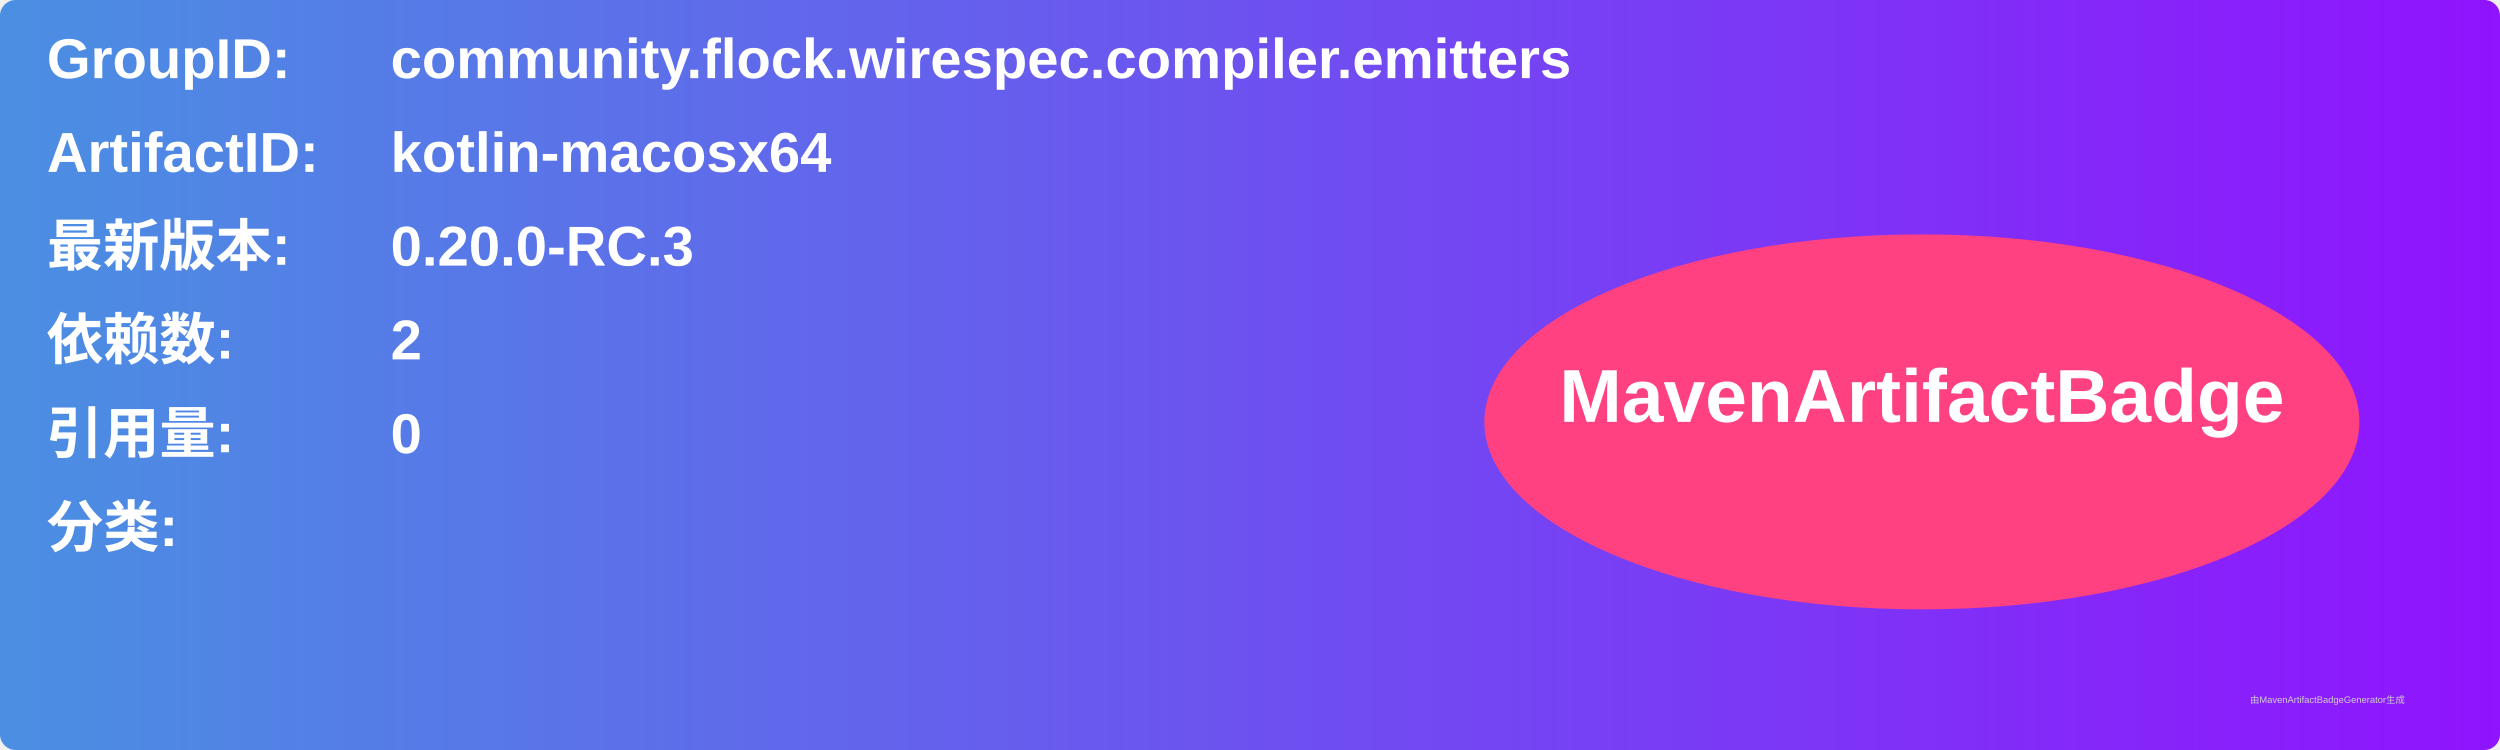
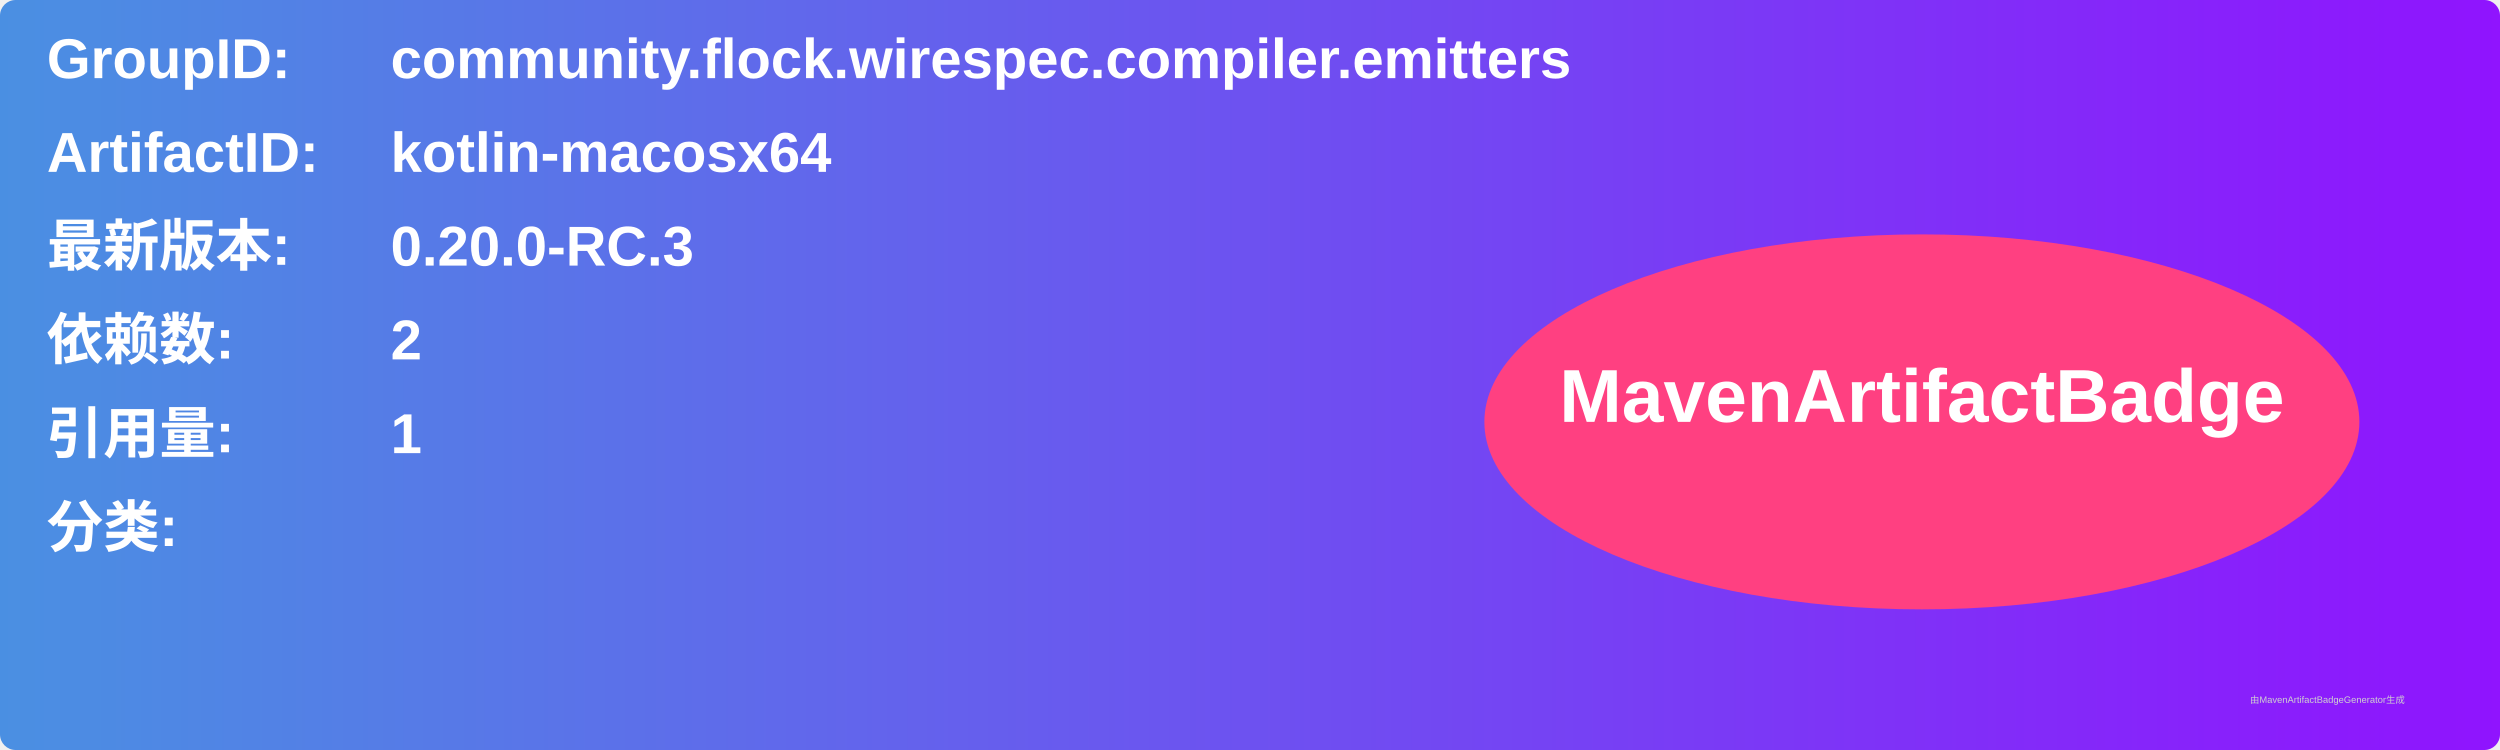
<svg xmlns="http://www.w3.org/2000/svg" width="800" height="240" viewBox="0 0 800 240">
  <linearGradient id="grad" x1="0%" y1="0%" x2="100%" y2="0%">
    <stop offset="0%" stop-color="#4a90e2" />
    <stop offset="100%" stop-color="#9013fe" />
  </linearGradient>
  <rect width="100%" height="100%" rx="5" ry="5" fill="url(#grad)" />
  <g transform="translate(15, 15)">
    <text x="0" y="10" font-family="Arial" font-size="18" fill="white" font-weight="bold" width="260">GroupID:</text>
    <text x="110" y="10" font-family="Arial" font-size="18" fill="white" font-weight="bold" width="460">community.flock.wirespec.compiler.emitters</text>
    <text x="0" y="40" font-family="Arial" font-size="18" fill="white" font-weight="bold" width="260">ArtifactID:</text>
    <text x="110" y="40" font-family="Arial" font-size="18" fill="white" font-weight="bold" width="460">kotlin-macosx64</text>
    <text x="0" y="70" font-family="Arial" font-size="18" fill="white" font-weight="bold">最新版本:</text>
    <text x="110" y="70" font-family="Arial" font-size="18" fill="white" font-weight="bold">
      <tspan font-weight="bold">0.20.0-RC.3</tspan>
    </text>
    <text x="0" y="100" font-family="Arial" font-size="18" fill="white" font-weight="bold">依赖数: </text>
    <text x="110" y="100" font-family="Arial" font-size="18" fill="white">
      <tspan font-weight="bold">2</tspan>
    </text>
    <text x="0" y="130" font-family="Arial" font-size="18" fill="white" font-weight="bold">引用量: </text>
    <text x="110" y="130" font-family="Arial" font-size="18" fill="white">
-       <tspan font-weight="bold">0</tspan>
+       <tspan font-weight="bold">1</tspan>
    </text>
    <text x="0" y="160" font-family="Arial" font-size="18" fill="white" font-weight="bold">分类:</text>
    <text x="10" y="190" font-family="Arial" font-size="10" fill="white">
      <tspan font-weight="bold" />
    </text>
    <ellipse cx="600" cy="120" rx="140" ry="60" fill="#ff4081" />
    <text x="600" y="120" text-anchor="middle" font-family="Arial" font-size="24" fill="white" font-weight="bold">MavenArtifactBadge</text>
  </g>
  <text x="720" y="225" font-family="Arial" font-size="3" fill="#d0d0d0">由MavenArtifactBadgeGenerator生成</text>
</svg>
